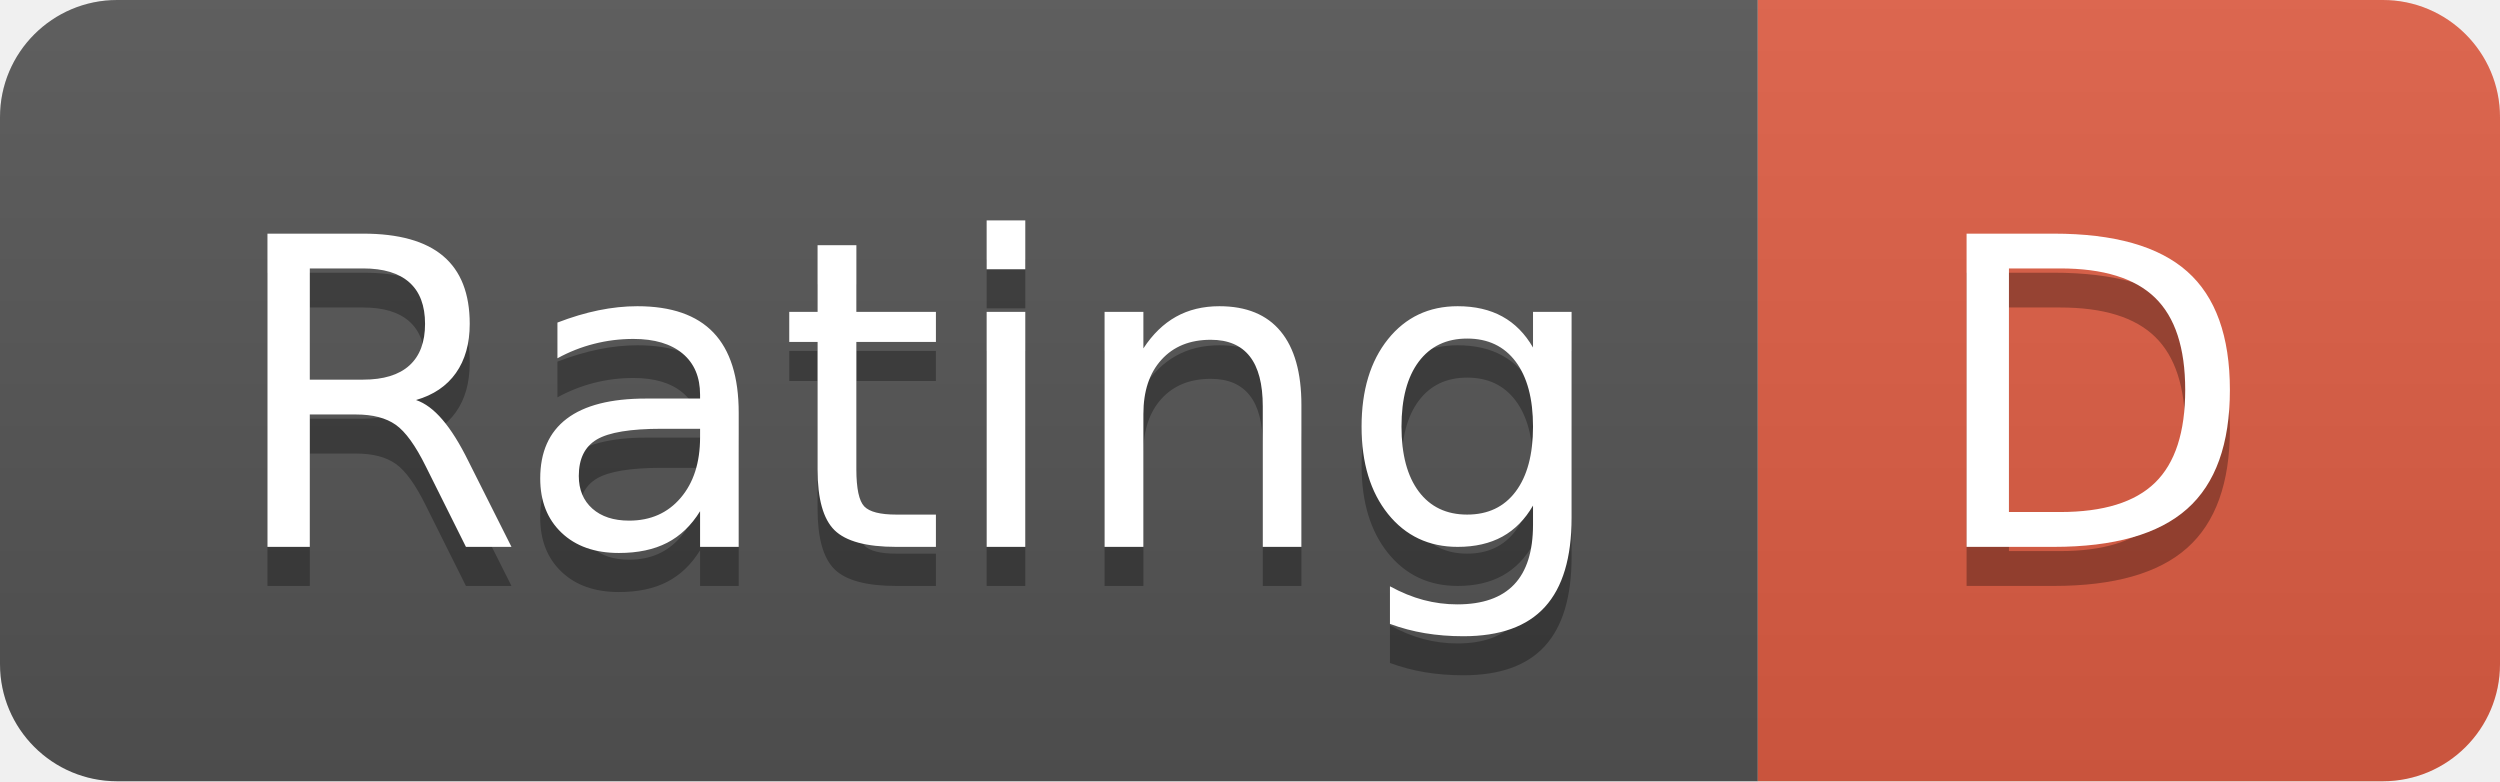
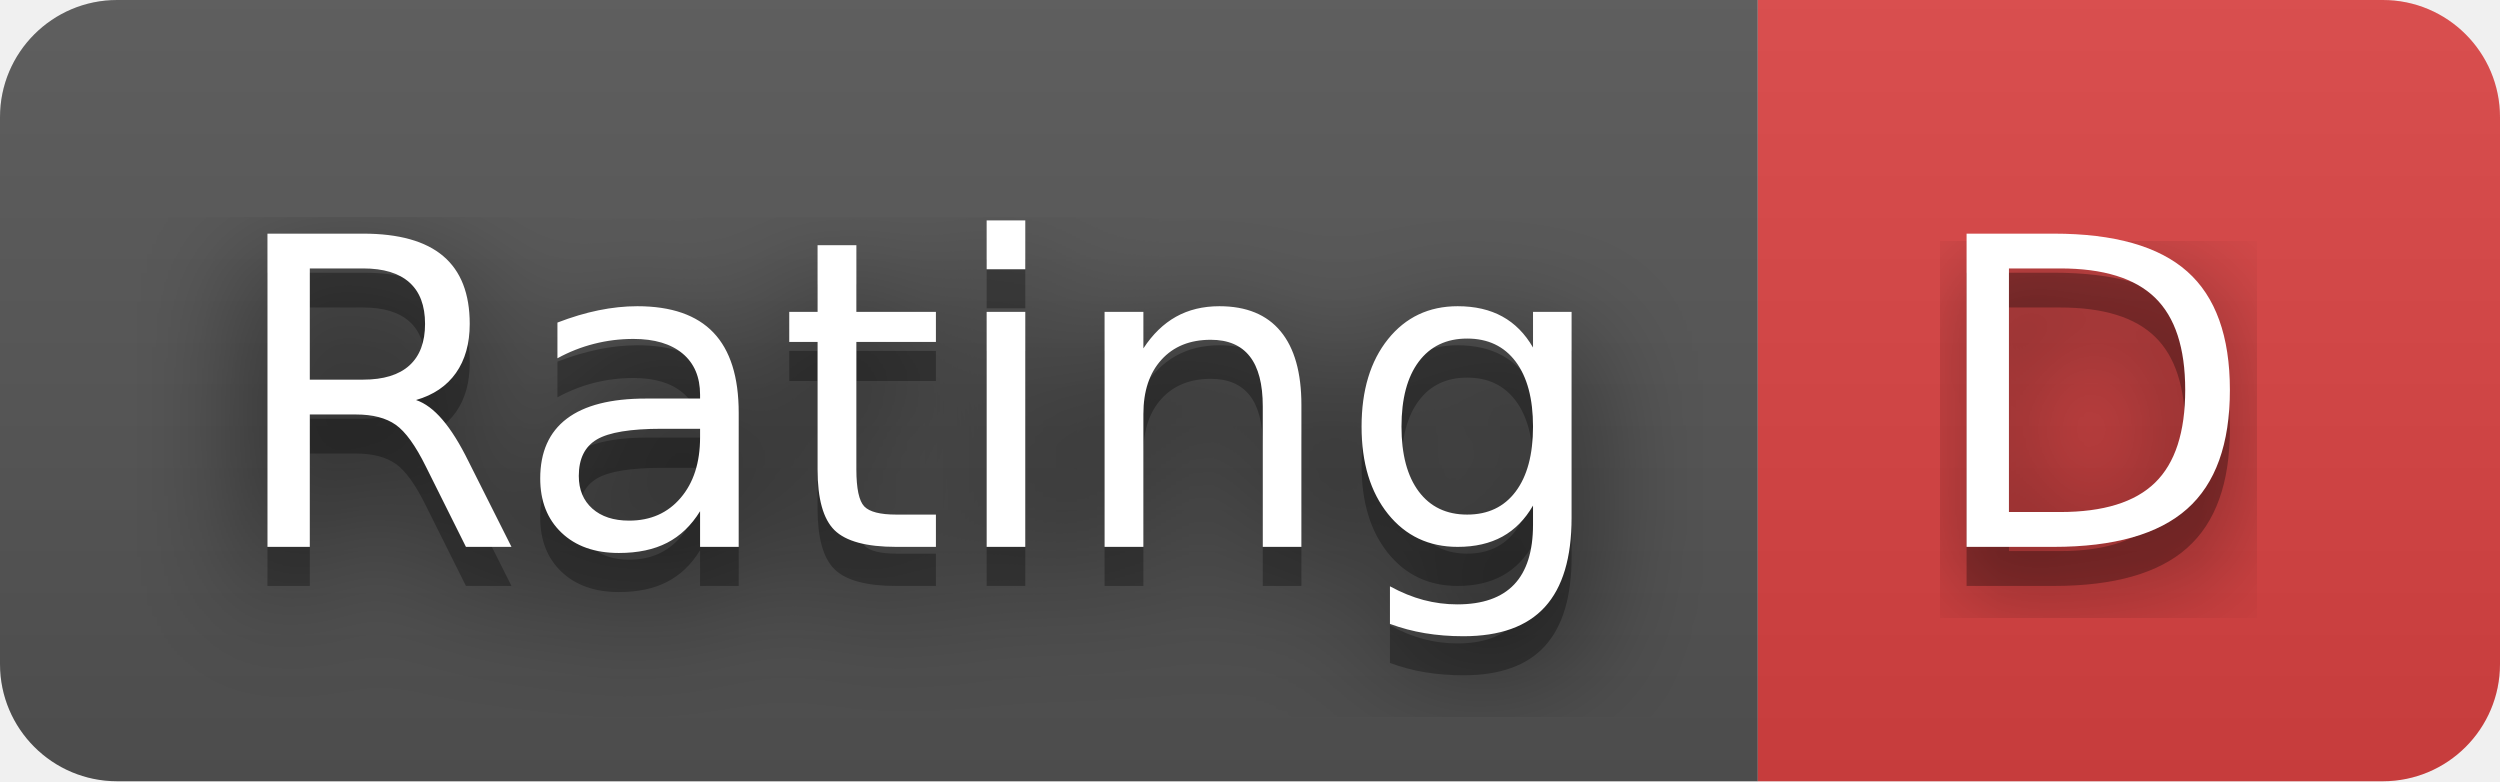
<svg xmlns="http://www.w3.org/2000/svg" width="64" height="20" role="img" aria-label="Rating: D">
+   <filter id="blur">
+     <feGaussianBlur stdDeviation="16" />
+   </filter>
  <linearGradient id="s" x2="0" y2="100%">
    <stop offset="0" stop-color="#bbb" stop-opacity=".1" />
    <stop offset="1" stop-opacity=".1" />
  </linearGradient>
  <clipPath id="r">
-     <rect width="64" height="20" rx="3" fill="#fff" />
+     <rect width="64" height="20" rx="3" />
  </clipPath>
  <g clip-path="url(#r)">
    <rect width="45" height="20" fill="#555" />
-     <rect x="45" width="19" height="20" fill="#e05d44" />
+     <rect x="45" width="19" height="20" fill="#dd4343" />
    <rect width="64" height="20" fill="url(#s)" />
  </g>
  <g fill="#fff" text-anchor="middle" font-family="Verdana,Geneva,DejaVu Sans,sans-serif" text-rendering="geometricPrecision" font-size="110">
-     <text aria-hidden="true" x="235" y="150" fill="#010101" fill-opacity=".3" transform="scale(.1)" textLength="350">Rating</text>
-     <text x="235" y="140" transform="scale(.1)" fill="#fff" textLength="350">Rating</text>
-     <text aria-hidden="true" x="535" y="150" fill="#010101" fill-opacity=".3" transform="scale(.1)" textLength="90">D</text>
-     <text x="535" y="140" transform="scale(.1)" fill="#fff" textLength="90">D</text>
+     <g transform="scale(.1)">
+       <g aria-hidden="true" fill="#010101">
+         <text x="235" y="150" fill-opacity=".8" filter="url(#blur)" textLength="350">Rating</text>
+         <text x="235" y="150" fill-opacity=".3" textLength="350">Rating</text>
+       </g>
+       <text x="235" y="140" textLength="350">Rating</text>
+     </g>
+     <g transform="scale(.1)">
+       <g aria-hidden="true" fill="#010101">
+         <text x="535" y="150" fill-opacity=".8" filter="url(#blur)" textLength="90">D</text>
+         <text x="535" y="150" fill-opacity=".3" textLength="90">D</text>
+       </g>
+       <text x="535" y="140" textLength="90">D</text>
+     </g>
  </g>
</svg>
